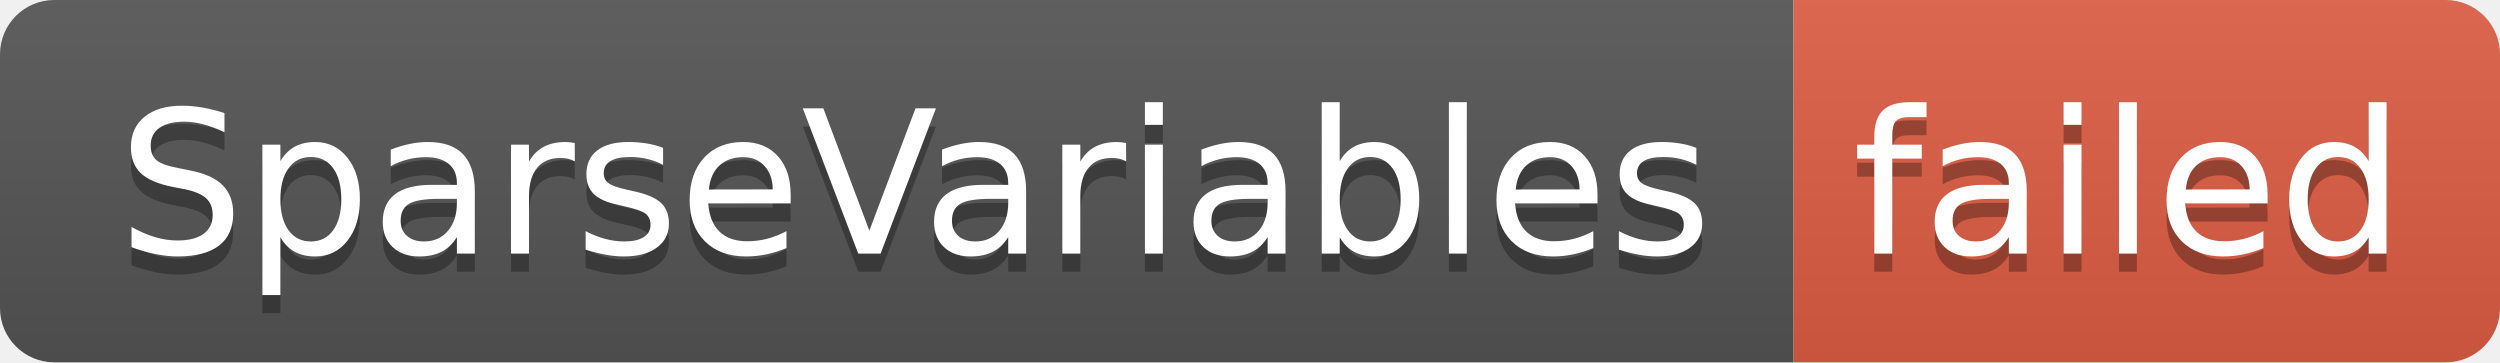
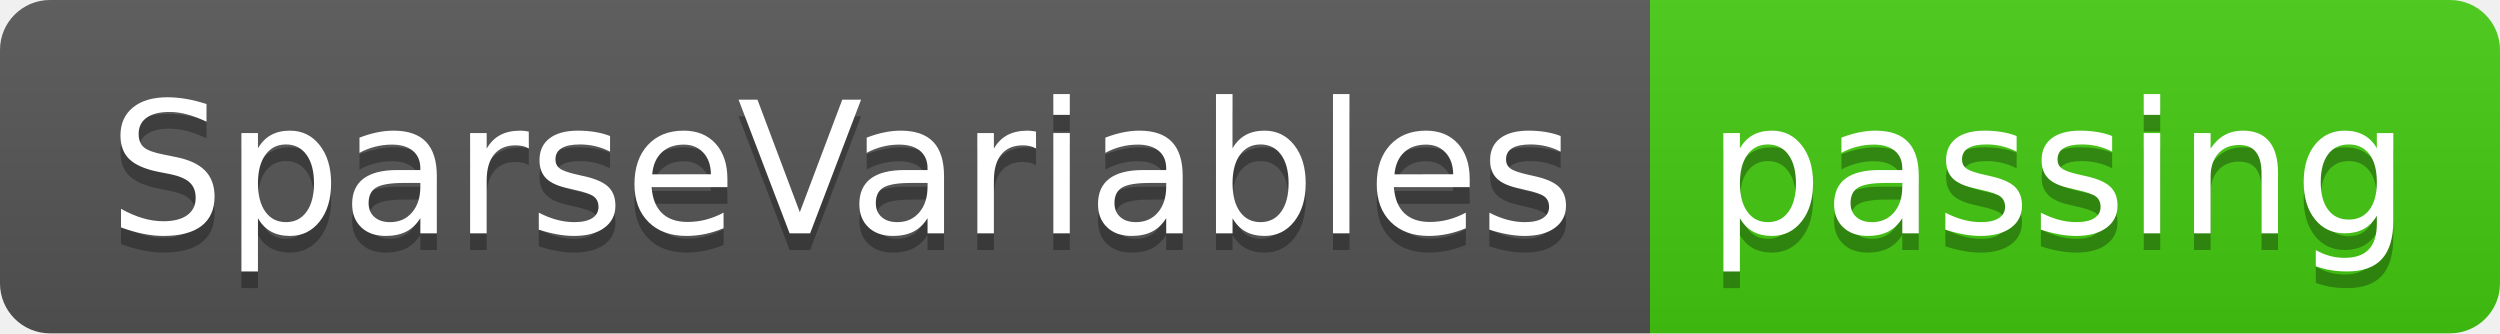
- <svg xmlns="http://www.w3.org/2000/svg" width="138" height="20" role="img" aria-label="SparseVariables: failed">
+ <svg xmlns="http://www.w3.org/2000/svg" width="150" height="20" role="img" aria-label="SparseVariables: passing">
  <linearGradient id="s" x2="0" y2="100%">
    <stop offset="0" stop-color="#bbb" stop-opacity=".1" />
    <stop offset="1" stop-opacity=".1" />
  </linearGradient>
  <clipPath id="r">
-     <rect width="138" height="20" rx="3" fill="#fff" />
+     <rect width="150" height="20" rx="3" fill="#fff" />
  </clipPath>
  <g clip-path="url(#r)">
    <rect width="99" height="20" fill="#555" />
-     <rect x="99" width="39" height="20" fill="#e05d44" />
-     <rect width="138" height="20" fill="url(#s)" />
+     <rect x="99" width="51" height="20" fill="#4c1" />
+     <rect width="150" height="20" fill="url(#s)" />
  </g>
  <g fill="#fff" text-anchor="middle" font-family="Verdana,Geneva,DejaVu Sans,sans-serif" text-rendering="geometricPrecision" font-size="110">
    <text aria-hidden="true" x="505" y="150" fill="#010101" fill-opacity=".3" transform="scale(.1)" textLength="890">SparseVariables</text>
    <text x="505" y="140" transform="scale(.1)" fill="#fff" textLength="890">SparseVariables</text>
-     <text aria-hidden="true" x="1175" y="150" fill="#010101" fill-opacity=".3" transform="scale(.1)" textLength="290">failed</text>
-     <text x="1175" y="140" transform="scale(.1)" fill="#fff" textLength="290">failed</text>
+     <text aria-hidden="true" x="1235" y="150" fill="#010101" fill-opacity=".3" transform="scale(.1)" textLength="410">passing</text>
+     <text x="1235" y="140" transform="scale(.1)" fill="#fff" textLength="410">passing</text>
  </g>
</svg>
